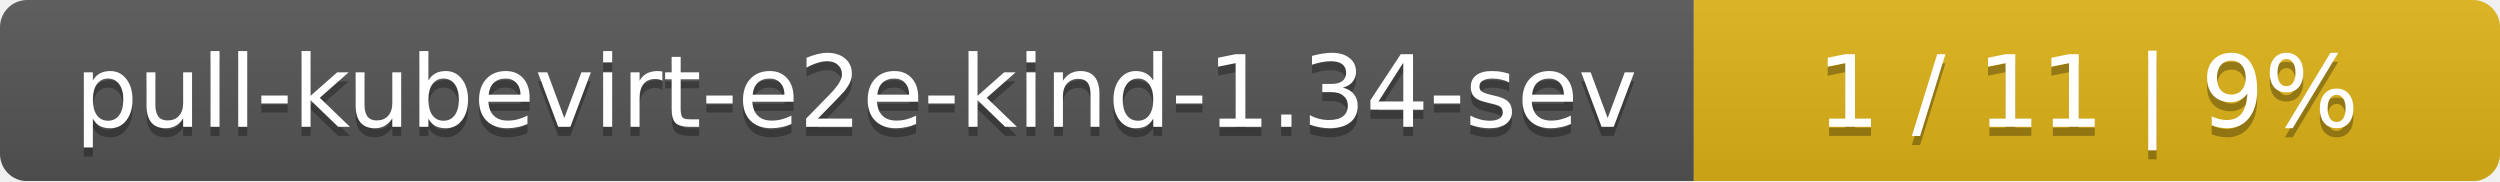
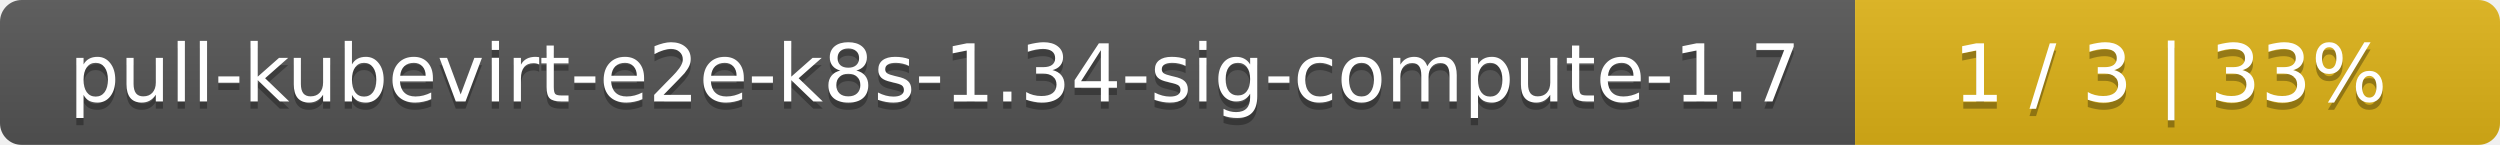
- <svg xmlns="http://www.w3.org/2000/svg" width="276" height="20">
+ <svg xmlns="http://www.w3.org/2000/svg" width="345" height="20">
  <linearGradient id="smooth" x2="0" y2="100%">
    <stop offset="0" stop-color="#bbb" stop-opacity=".1" />
    <stop offset="1" stop-opacity=".1" />
  </linearGradient>
  <mask id="round">
-     <rect width="276" height="20" rx="3" fill="#fff" />
+     <rect width="345" height="20" rx="3" fill="#fff" />
  </mask>
  <g mask="url(#round)">
-     <rect width="187" height="20" fill="#555" />
-     <rect x="187" width="89" height="20" fill="#dfb317" />
-     <rect width="276" height="20" fill="url(#smooth)" />
+     <rect width="256" height="20" fill="#555" />
+     <rect x="256" width="89" height="20" fill="#dfb317" />
+     <rect width="345" height="20" fill="url(#smooth)" />
  </g>
  <g fill="#fff" text-anchor="middle" font-family="DejaVu Sans,Verdana,Geneva,sans-serif" font-size="11">
-     <text x="94.5" y="15" fill="#010101" fill-opacity=".3">pull-kubevirt-e2e-kind-1.34-sev</text>
-     <text x="94.5" y="14">pull-kubevirt-e2e-kind-1.34-sev</text>
-     <text x="230.5" y="15" fill="#010101" fill-opacity=".3">1 / 11    |    9%</text>
-     <text x="230.5" y="14">1 / 11    |    9%</text>
+     <text x="129" y="15" fill="#010101" fill-opacity=".3">pull-kubevirt-e2e-k8s-1.34-sig-compute-1.7</text>
+     <text x="129" y="14">pull-kubevirt-e2e-k8s-1.34-sig-compute-1.7</text>
+     <text x="299.5" y="15" fill="#010101" fill-opacity=".3">1 / 3    |    33%</text>
+     <text x="299.5" y="14">1 / 3    |    33%</text>
  </g>
</svg>
